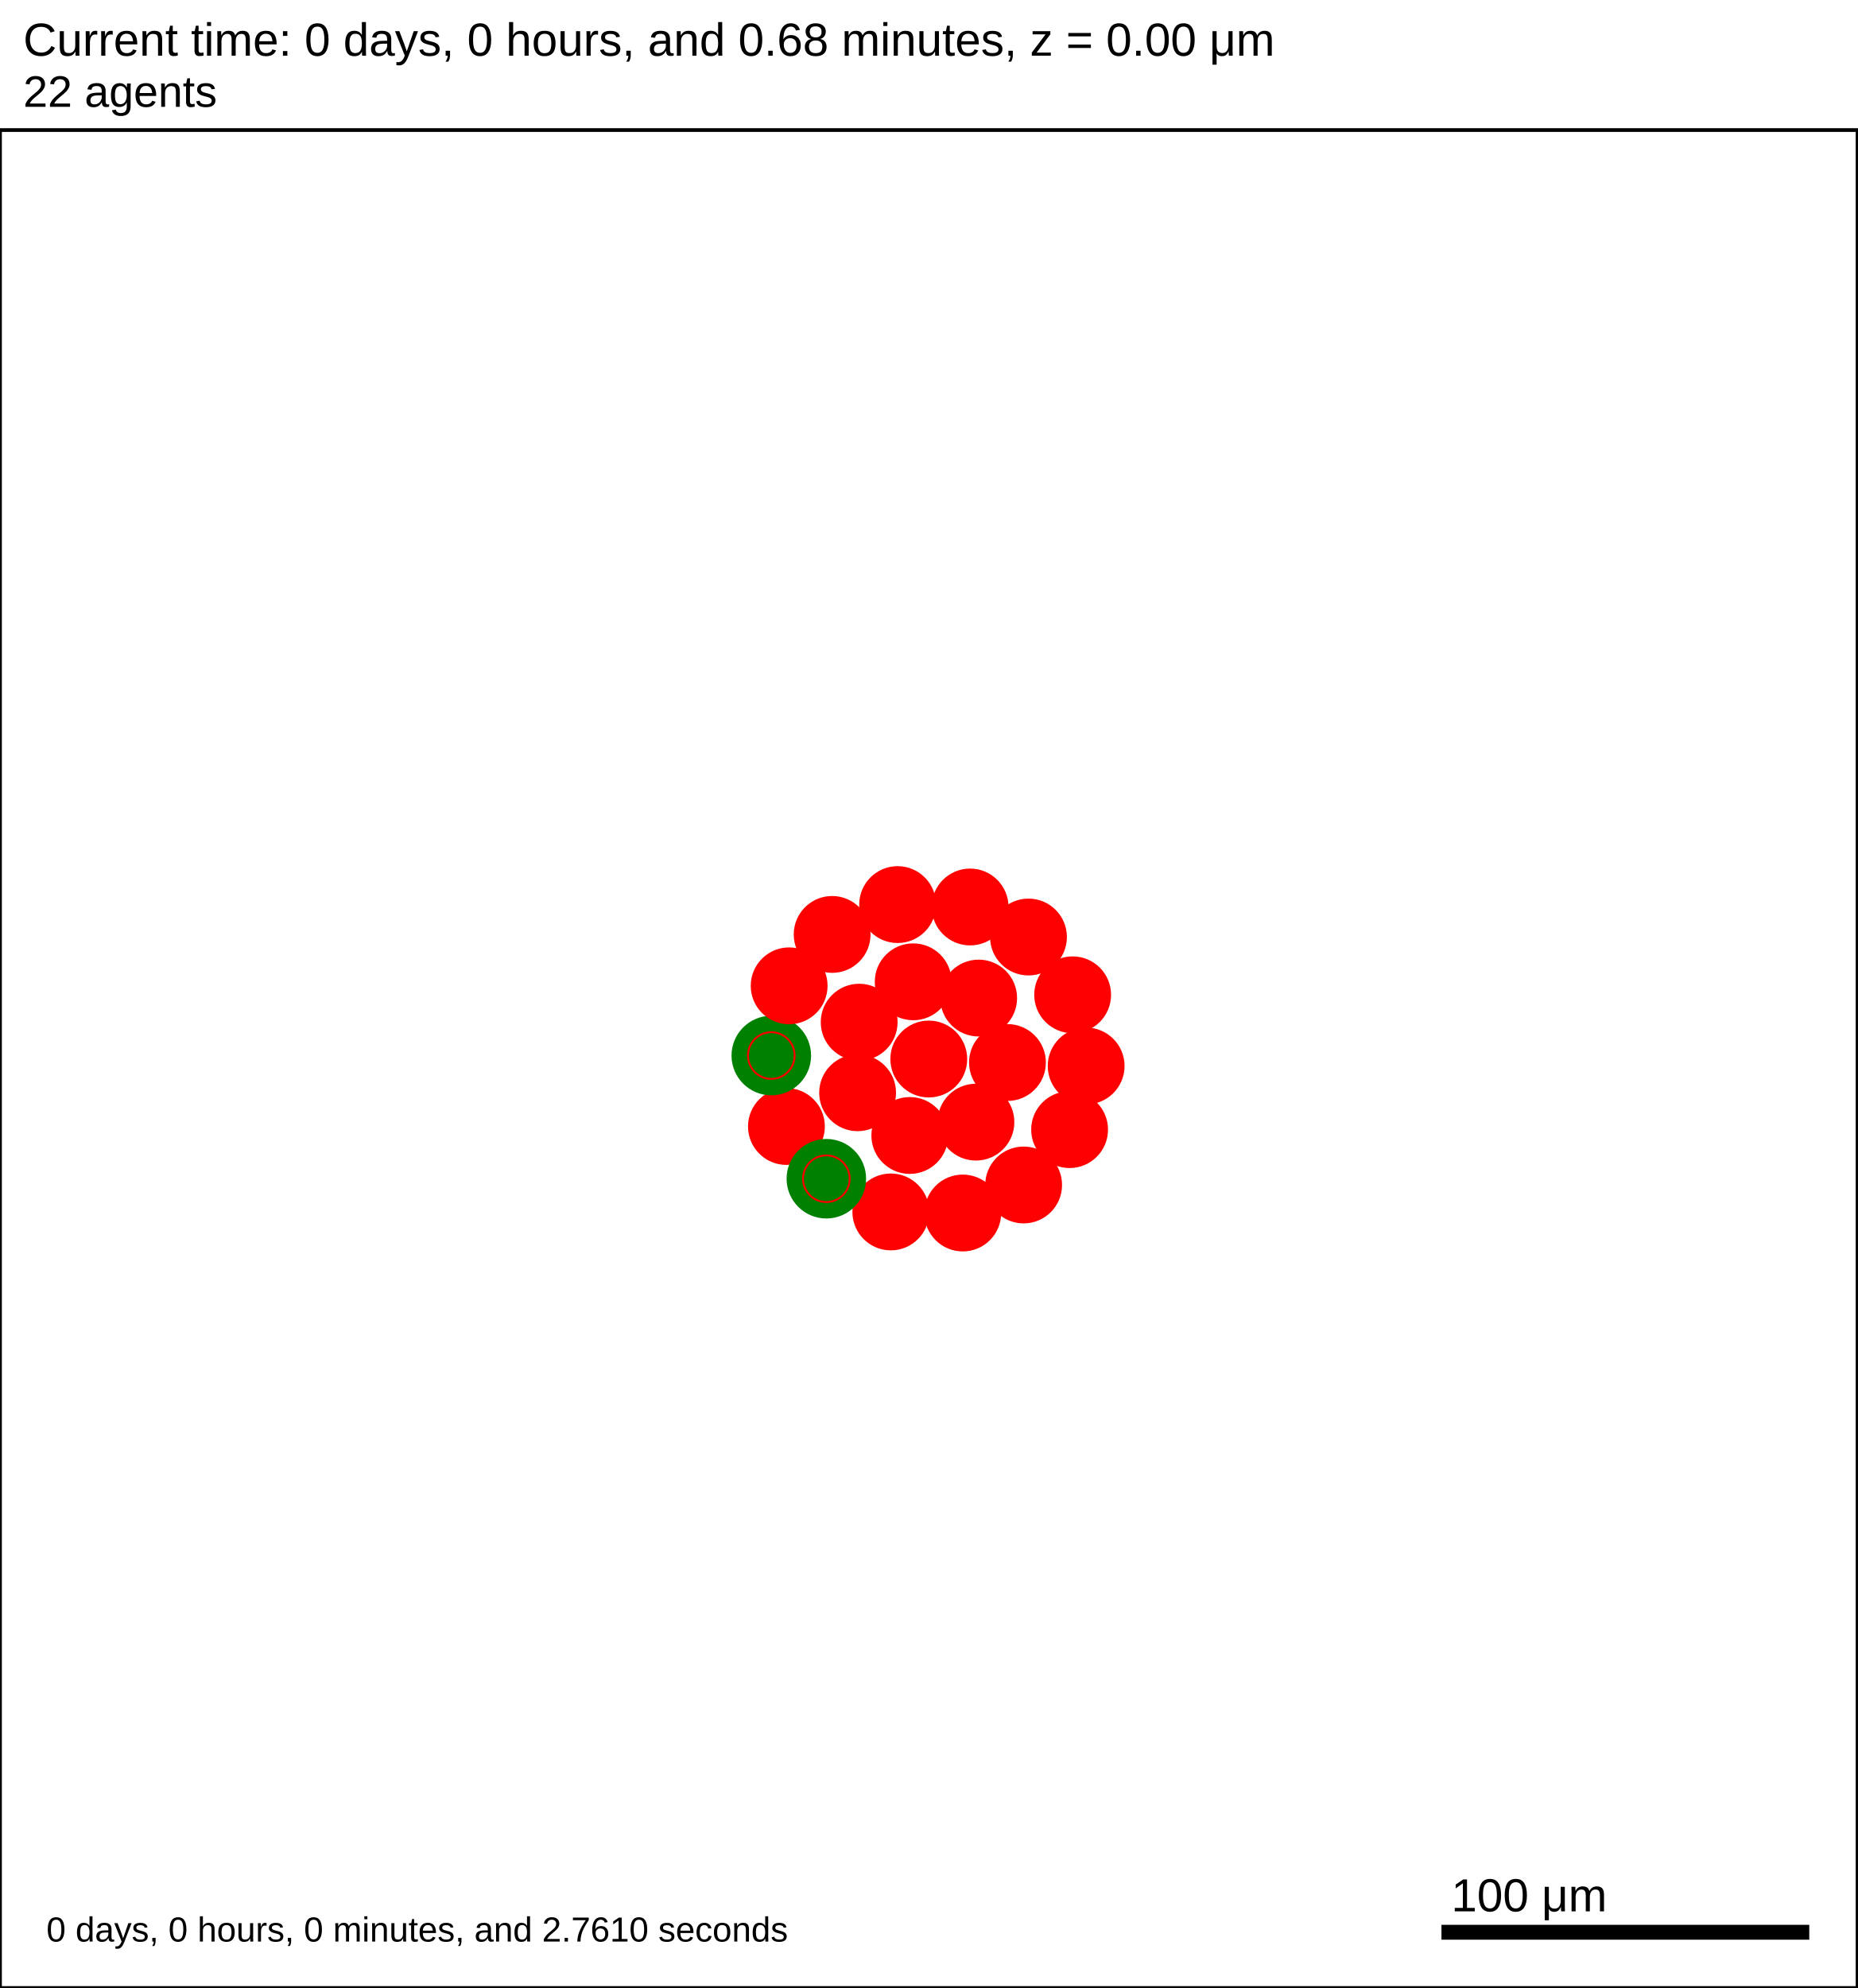
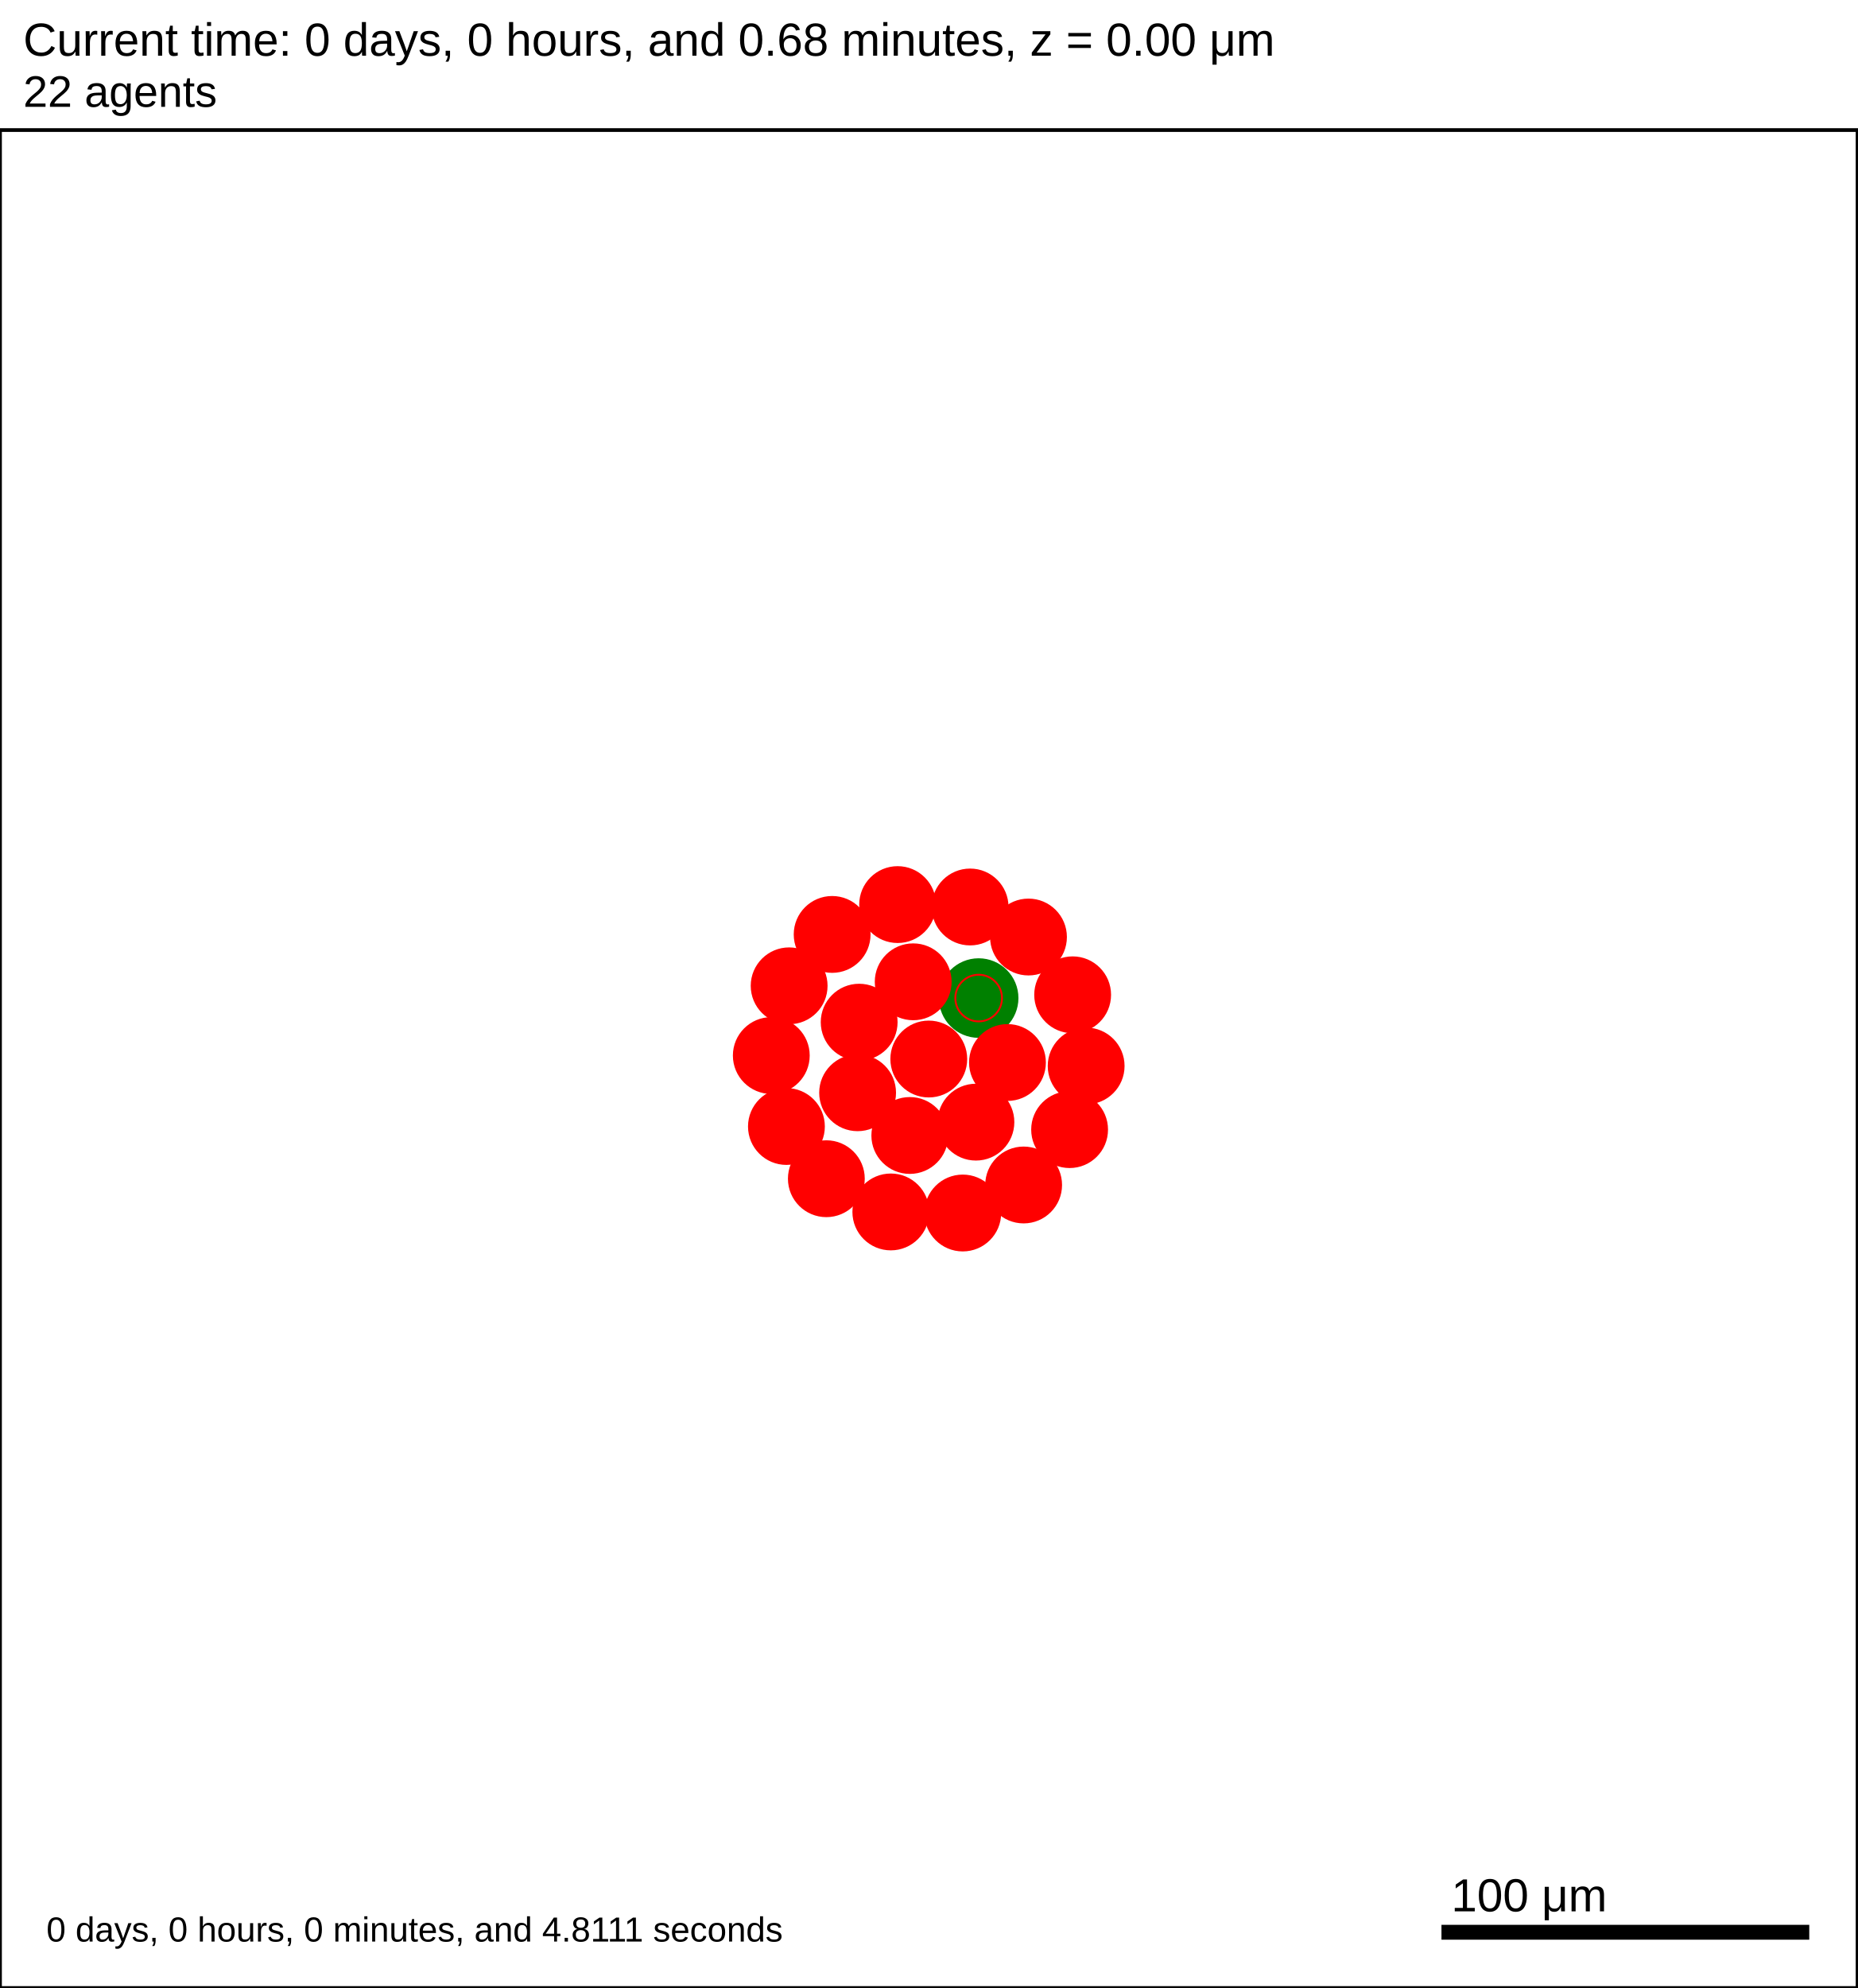
<svg xmlns="http://www.w3.org/2000/svg" version="1.1" width="500" height="535" id="svg2">
  <rect x="0" y="0" width="500" height="535" stroke-width="1" stroke="white" fill="white" />
  <text x="6.25" y="15" font-family="Arial" font-size="12.5" fill="black">
   Current time: 0 days, 0 hours, and 0.68 minutes, z = 0.00 μm
  </text>
  <text x="6.25" y="28.75" font-family="Arial" font-size="11.875" fill="black">
   22 agents
  </text>
  <g id="tissue" transform="translate(0,535) scale(1,-1)">
    <g id="ECM">
  </g>
    <g id="cells">
      <g id="cell0">
        <circle cx="250" cy="250" r="10.09" stroke-width="0.5" stroke="red" fill="red" />
        <circle cx="250" cy="250" r="6.059" stroke-width="0.5" stroke="red" fill="red" />
      </g>
      <g id="cell1">
        <circle cx="230.842" cy="240.923" r="10.09" stroke-width="0.5" stroke="red" fill="red" />
        <circle cx="230.842" cy="240.923" r="6.059" stroke-width="0.5" stroke="red" fill="red" />
      </g>
      <g id="cell2">
-         <circle cx="263.426" cy="266.406" r="10.09" stroke-width="0.5" stroke="red" fill="red" />
-         <circle cx="263.426" cy="266.406" r="6.059" stroke-width="0.5" stroke="red" fill="red" />
+         <circle cx="263.426" cy="266.406" r="10.456" stroke-width="0.5" stroke="green" fill="green" />
+         <circle cx="263.426" cy="266.406" r="6.279" stroke-width="0.5" stroke="red" fill="green" />
      </g>
      <g id="cell3">
        <circle cx="244.892" cy="229.425" r="10.09" stroke-width="0.5" stroke="red" fill="red" />
        <circle cx="244.892" cy="229.425" r="6.059" stroke-width="0.5" stroke="red" fill="red" />
      </g>
      <g id="cell4">
        <circle cx="245.806" cy="270.781" r="10.09" stroke-width="0.5" stroke="red" fill="red" />
        <circle cx="245.806" cy="270.781" r="6.059" stroke-width="0.5" stroke="red" fill="red" />
      </g>
      <g id="cell5">
        <circle cx="262.688" cy="233.016" r="10.09" stroke-width="0.5" stroke="red" fill="red" />
        <circle cx="262.688" cy="233.016" r="6.059" stroke-width="0.5" stroke="red" fill="red" />
      </g>
      <g id="cell6">
        <circle cx="231.262" cy="259.916" r="10.09" stroke-width="0.5" stroke="red" fill="red" />
        <circle cx="231.262" cy="259.916" r="6.059" stroke-width="0.5" stroke="red" fill="red" />
      </g>
      <g id="cell7">
        <circle cx="271.179" cy="249.063" r="10.09" stroke-width="0.5" stroke="red" fill="red" />
        <circle cx="271.179" cy="249.063" r="6.059" stroke-width="0.5" stroke="red" fill="red" />
      </g>
      <g id="cell8">
        <circle cx="259.149" cy="208.562" r="10.09" stroke-width="0.5" stroke="red" fill="red" />
        <circle cx="259.149" cy="208.562" r="6.059" stroke-width="0.5" stroke="red" fill="red" />
      </g>
      <g id="cell9">
        <circle cx="211.683" cy="231.845" r="10.09" stroke-width="0.5" stroke="red" fill="red" />
        <circle cx="211.683" cy="231.845" r="6.059" stroke-width="0.5" stroke="red" fill="red" />
      </g>
      <g id="cell10">
        <circle cx="223.99" cy="283.531" r="10.09" stroke-width="0.5" stroke="red" fill="red" />
        <circle cx="223.99" cy="283.531" r="6.059" stroke-width="0.5" stroke="red" fill="red" />
      </g>
      <g id="cell11">
        <circle cx="276.837" cy="282.833" r="10.09" stroke-width="0.5" stroke="red" fill="red" />
        <circle cx="276.837" cy="282.833" r="6.059" stroke-width="0.5" stroke="red" fill="red" />
      </g>
      <g id="cell12">
        <circle cx="287.906" cy="231.002" r="10.09" stroke-width="0.5" stroke="red" fill="red" />
        <circle cx="287.906" cy="231.002" r="6.059" stroke-width="0.5" stroke="red" fill="red" />
      </g>
      <g id="cell13">
        <circle cx="239.783" cy="208.849" r="10.09" stroke-width="0.5" stroke="red" fill="red" />
        <circle cx="239.783" cy="208.849" r="6.059" stroke-width="0.5" stroke="red" fill="red" />
      </g>
      <g id="cell14">
-         <circle cx="207.61" cy="250.938" r="10.456" stroke-width="0.5" stroke="green" fill="green" />
-         <circle cx="207.61" cy="250.938" r="6.279" stroke-width="0.5" stroke="red" fill="green" />
+         <circle cx="207.61" cy="250.938" r="10.09" stroke-width="0.5" stroke="red" fill="red" />
+         <circle cx="207.61" cy="250.938" r="6.059" stroke-width="0.5" stroke="red" fill="red" />
      </g>
      <g id="cell15">
        <circle cx="241.613" cy="291.562" r="10.09" stroke-width="0.5" stroke="red" fill="red" />
        <circle cx="241.613" cy="291.562" r="6.059" stroke-width="0.5" stroke="red" fill="red" />
      </g>
      <g id="cell16">
        <circle cx="288.725" cy="267.282" r="10.09" stroke-width="0.5" stroke="red" fill="red" />
        <circle cx="288.725" cy="267.282" r="6.059" stroke-width="0.5" stroke="red" fill="red" />
      </g>
      <g id="cell17">
        <circle cx="275.532" cy="216.104" r="10.09" stroke-width="0.5" stroke="red" fill="red" />
        <circle cx="275.532" cy="216.104" r="6.059" stroke-width="0.5" stroke="red" fill="red" />
      </g>
      <g id="cell18">
-         <circle cx="222.428" cy="217.789" r="10.451" stroke-width="0.5" stroke="green" fill="green" />
-         <circle cx="222.428" cy="217.789" r="6.276" stroke-width="0.5" stroke="red" fill="green" />
+         <circle cx="222.428" cy="217.789" r="10.09" stroke-width="0.5" stroke="red" fill="red" />
+         <circle cx="222.428" cy="217.789" r="6.059" stroke-width="0.5" stroke="red" fill="red" />
      </g>
      <g id="cell19">
        <circle cx="212.414" cy="269.7" r="10.09" stroke-width="0.5" stroke="red" fill="red" />
        <circle cx="212.414" cy="269.7" r="6.059" stroke-width="0.5" stroke="red" fill="red" />
      </g>
      <g id="cell20">
        <circle cx="261.124" cy="290.915" r="10.09" stroke-width="0.5" stroke="red" fill="red" />
        <circle cx="261.124" cy="290.915" r="6.059" stroke-width="0.5" stroke="red" fill="red" />
      </g>
      <g id="cell21">
        <circle cx="292.359" cy="248.125" r="10.09" stroke-width="0.5" stroke="red" fill="red" />
        <circle cx="292.359" cy="248.125" r="6.059" stroke-width="0.5" stroke="red" fill="red" />
      </g>
    </g>
  </g>
  <rect x="387.5" y="517.5" width="100" height="5" stroke-width="1" stroke="rgb(255,255,255)" fill="rgb(0,0,0)" />
  <text x="390.625" y="514.375" font-family="Arial" font-size="12.5" fill="black">
   100 μm
  </text>
  <text x="12.5" y="522.5" font-family="Arial" font-size="9.375" fill="black">
-    0 days, 0 hours, 0 minutes, and 2.7610 seconds
+    0 days, 0 hours, 0 minutes, and 4.8111 seconds
  </text>
  <rect x="0" y="35" width="500" height="500" stroke-width="1" stroke="rgb(0,0,0)" fill="none" />
</svg>
